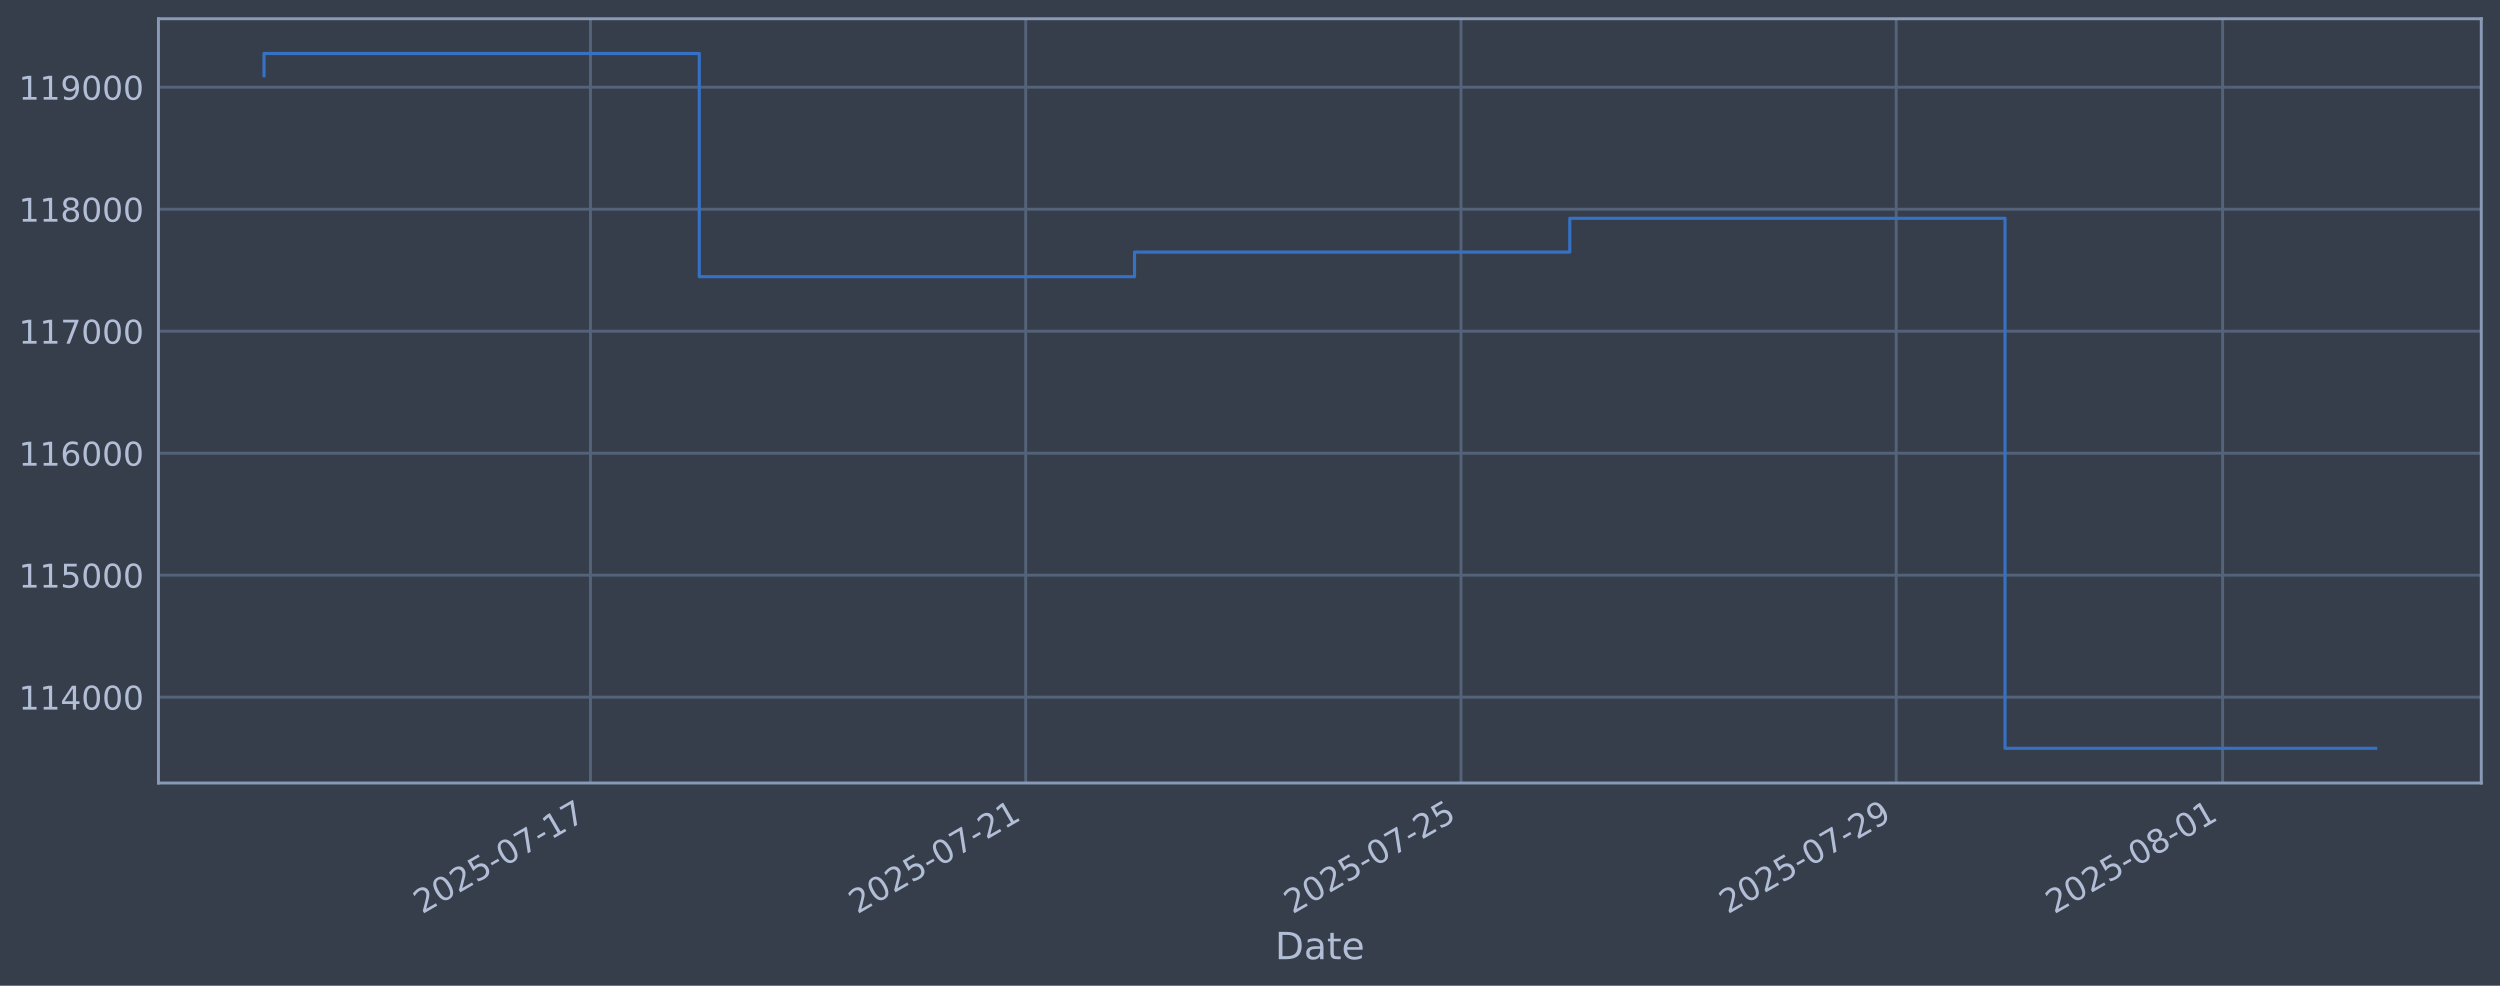
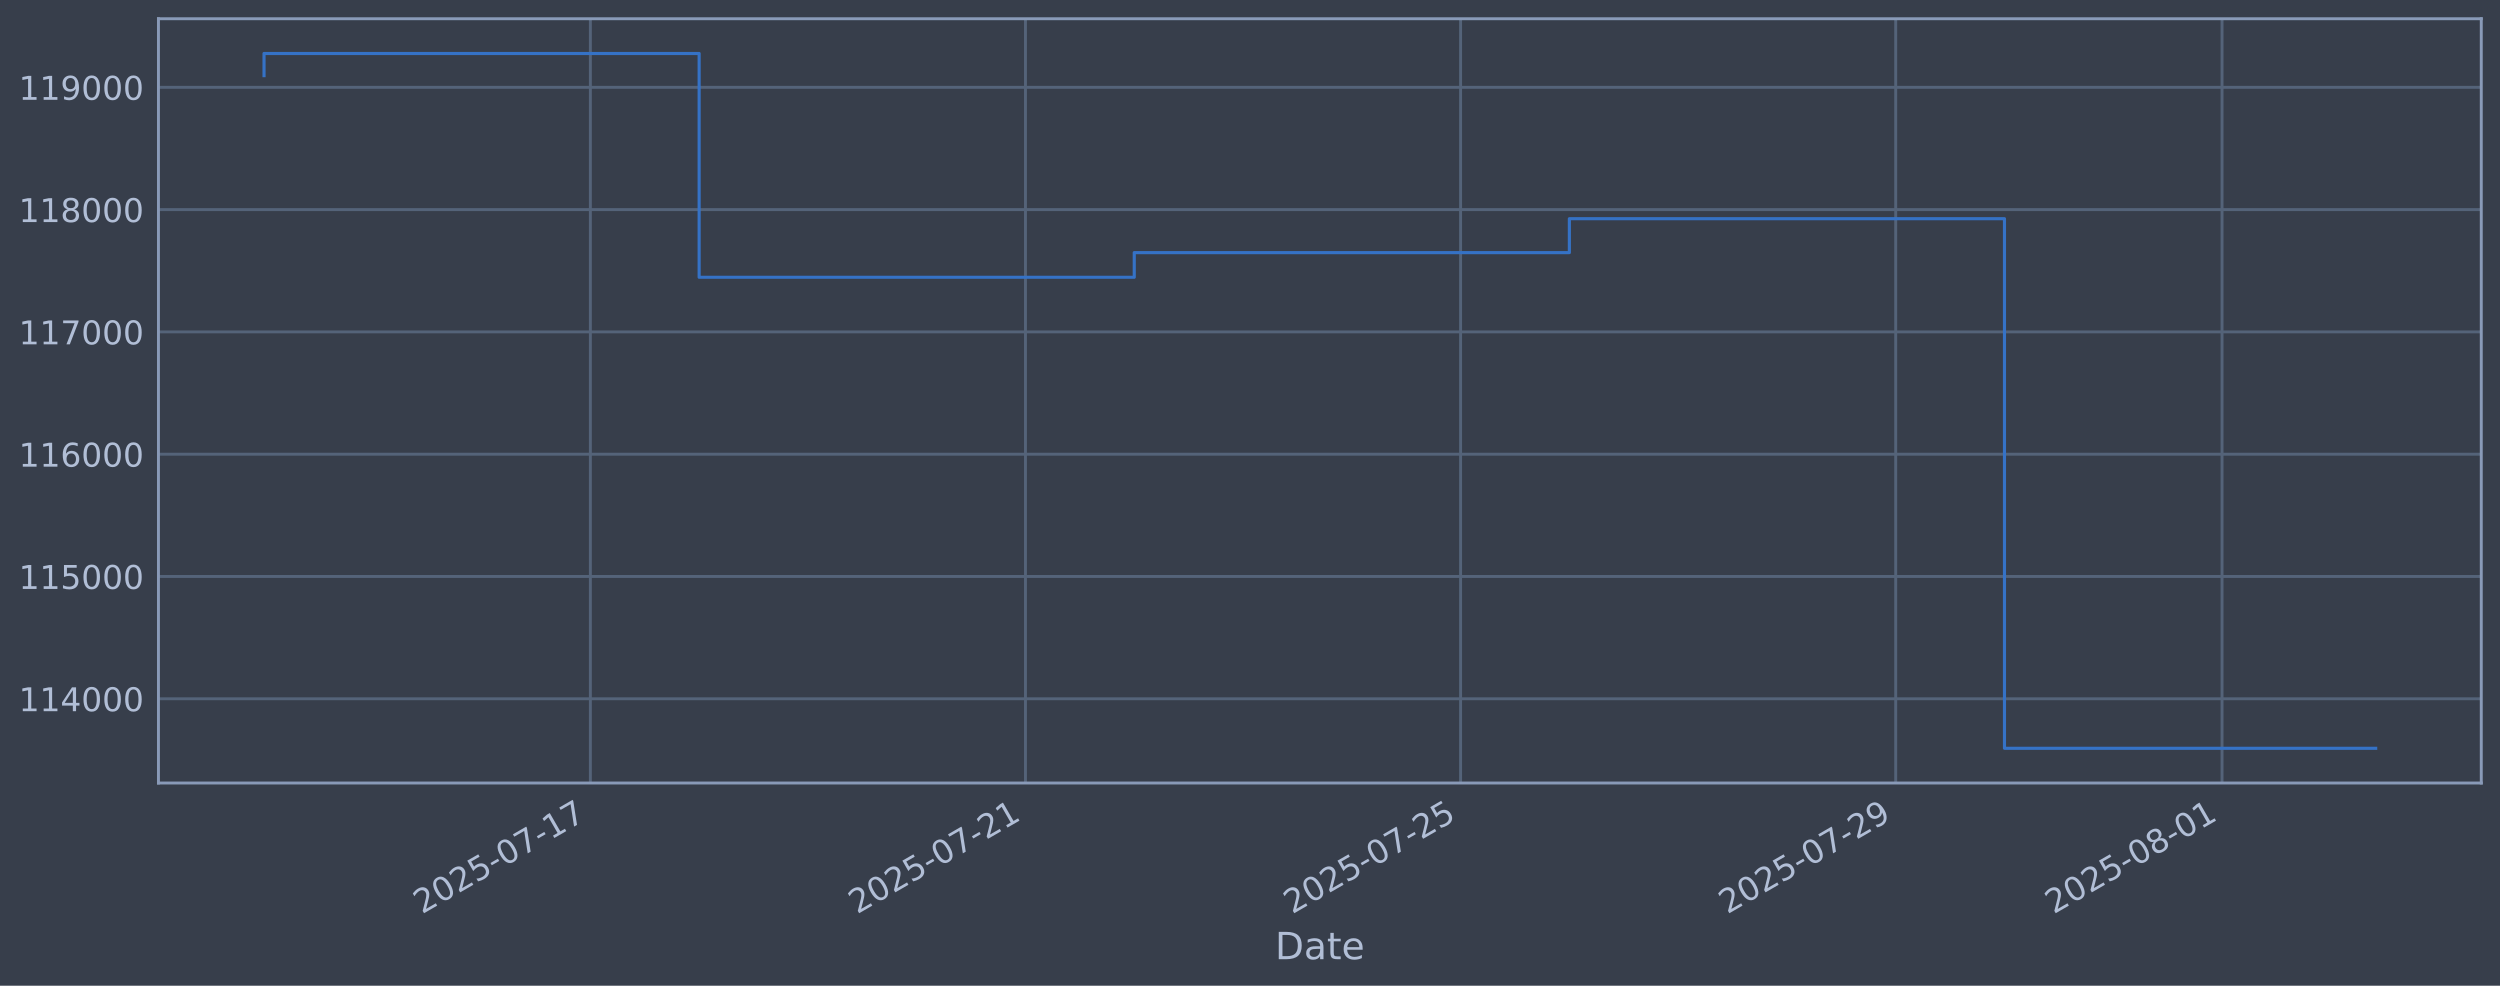
<svg xmlns="http://www.w3.org/2000/svg" xmlns:xlink="http://www.w3.org/1999/xlink" width="960.9pt" height="378.87pt" viewBox="0 0 960.9 378.87" version="1.1">
  <defs>
    <style type="text/css">*{stroke-linejoin: round; stroke-linecap: butt}</style>
  </defs>
  <g id="figure_1">
    <g id="patch_1">
      <path d="M 0 378.87  L 960.9 378.87  L 960.9 0  L 0 0  z " style="fill: #373e4b" />
    </g>
    <g id="axes_1">
      <g id="patch_2">
        <path d="M 60.901 300.96  L 953.701 300.96  L 953.701 7.2  L 60.901 7.2  z " style="fill: #373e4b" />
      </g>
      <g id="matplotlib.axis_1">
        <g id="xtick_1">
          <g id="line2d_1">
-             <path d="M 226.95 300.96  L 226.95 7.2  " clip-path="url(#pbc52fcf7ce)" style="fill: none; stroke: #546379; stroke-width: 1.12; stroke-linecap: square" />
+             <path d="M 226.912 300.96  L 226.912 7.2  " clip-path="url(#p804c70a948)" style="fill: none; stroke: #546379; stroke-width: 1.12; stroke-linecap: square" />
          </g>
          <g id="line2d_2" />
          <g id="text_1">
-             <g style="fill: #b1bed6" transform="translate(162.2244 351.4642) rotate(-30) scale(0.126 -0.126)">
+             <g style="fill: #b1bed6" transform="translate(162.1861 351.4642) rotate(-30) scale(0.126 -0.126)">
              <defs>
                <path id="DejaVuSans-32" d="M 1228 531  L 3431 531  L 3431 0  L 469 0  L 469 531  Q 828 903 1448 1529  Q 2069 2156 2228 2338  Q 2531 2678 2651 2914  Q 2772 3150 2772 3378  Q 2772 3750 2511 3984  Q 2250 4219 1831 4219  Q 1534 4219 1204 4116  Q 875 4013 500 3803  L 500 4441  Q 881 4594 1212 4672  Q 1544 4750 1819 4750  Q 2544 4750 2975 4387  Q 3406 4025 3406 3419  Q 3406 3131 3298 2873  Q 3191 2616 2906 2266  Q 2828 2175 2409 1742  Q 1991 1309 1228 531  z " transform="scale(0.015625)" />
                <path id="DejaVuSans-30" d="M 2034 4250  Q 1547 4250 1301 3770  Q 1056 3291 1056 2328  Q 1056 1369 1301 889  Q 1547 409 2034 409  Q 2525 409 2770 889  Q 3016 1369 3016 2328  Q 3016 3291 2770 3770  Q 2525 4250 2034 4250  z M 2034 4750  Q 2819 4750 3233 4129  Q 3647 3509 3647 2328  Q 3647 1150 3233 529  Q 2819 -91 2034 -91  Q 1250 -91 836 529  Q 422 1150 422 2328  Q 422 3509 836 4129  Q 1250 4750 2034 4750  z " transform="scale(0.015625)" />
                <path id="DejaVuSans-35" d="M 691 4666  L 3169 4666  L 3169 4134  L 1269 4134  L 1269 2991  Q 1406 3038 1543 3061  Q 1681 3084 1819 3084  Q 2600 3084 3056 2656  Q 3513 2228 3513 1497  Q 3513 744 3044 326  Q 2575 -91 1722 -91  Q 1428 -91 1123 -41  Q 819 9 494 109  L 494 744  Q 775 591 1075 516  Q 1375 441 1709 441  Q 2250 441 2565 725  Q 2881 1009 2881 1497  Q 2881 1984 2565 2268  Q 2250 2553 1709 2553  Q 1456 2553 1204 2497  Q 953 2441 691 2322  L 691 4666  z " transform="scale(0.015625)" />
                <path id="DejaVuSans-2d" d="M 313 2009  L 1997 2009  L 1997 1497  L 313 1497  L 313 2009  z " transform="scale(0.015625)" />
                <path id="DejaVuSans-37" d="M 525 4666  L 3525 4666  L 3525 4397  L 1831 0  L 1172 0  L 2766 4134  L 525 4134  L 525 4666  z " transform="scale(0.015625)" />
                <path id="DejaVuSans-31" d="M 794 531  L 1825 531  L 1825 4091  L 703 3866  L 703 4441  L 1819 4666  L 2450 4666  L 2450 531  L 3481 531  L 3481 0  L 794 0  L 794 531  z " transform="scale(0.015625)" />
              </defs>
              <use xlink:href="#DejaVuSans-32" />
              <use xlink:href="#DejaVuSans-30" transform="translate(63.62305 0)" />
              <use xlink:href="#DejaVuSans-32" transform="translate(127.2461 0)" />
              <use xlink:href="#DejaVuSans-35" transform="translate(190.8691 0)" />
              <use xlink:href="#DejaVuSans-2d" transform="translate(254.4922 0)" />
              <use xlink:href="#DejaVuSans-30" transform="translate(290.5762 0)" />
              <use xlink:href="#DejaVuSans-37" transform="translate(354.1992 0)" />
              <use xlink:href="#DejaVuSans-2d" transform="translate(417.8223 0)" />
              <use xlink:href="#DejaVuSans-31" transform="translate(453.9062 0)" />
              <use xlink:href="#DejaVuSans-37" transform="translate(517.5293 0)" />
            </g>
          </g>
        </g>
        <g id="xtick_2">
          <g id="line2d_3">
-             <path d="M 394.24 300.96  L 394.24 7.2  " clip-path="url(#pbc52fcf7ce)" style="fill: none; stroke: #546379; stroke-width: 1.12; stroke-linecap: square" />
+             <path d="M 394.151 300.96  L 394.151 7.2  " clip-path="url(#p804c70a948)" style="fill: none; stroke: #546379; stroke-width: 1.12; stroke-linecap: square" />
          </g>
          <g id="line2d_4" />
          <g id="text_2">
-             <g style="fill: #b1bed6" transform="translate(329.5146 351.4642) rotate(-30) scale(0.126 -0.126)">
+             <g style="fill: #b1bed6" transform="translate(329.4252 351.4642) rotate(-30) scale(0.126 -0.126)">
              <use xlink:href="#DejaVuSans-32" />
              <use xlink:href="#DejaVuSans-30" transform="translate(63.62305 0)" />
              <use xlink:href="#DejaVuSans-32" transform="translate(127.2461 0)" />
              <use xlink:href="#DejaVuSans-35" transform="translate(190.8691 0)" />
              <use xlink:href="#DejaVuSans-2d" transform="translate(254.4922 0)" />
              <use xlink:href="#DejaVuSans-30" transform="translate(290.5762 0)" />
              <use xlink:href="#DejaVuSans-37" transform="translate(354.1992 0)" />
              <use xlink:href="#DejaVuSans-2d" transform="translate(417.8223 0)" />
              <use xlink:href="#DejaVuSans-32" transform="translate(453.9062 0)" />
              <use xlink:href="#DejaVuSans-31" transform="translate(517.5293 0)" />
            </g>
          </g>
        </g>
        <g id="xtick_3">
          <g id="line2d_5">
-             <path d="M 561.53 300.96  L 561.53 7.2  " clip-path="url(#pbc52fcf7ce)" style="fill: none; stroke: #546379; stroke-width: 1.12; stroke-linecap: square" />
+             <path d="M 561.39 300.96  L 561.39 7.2  " clip-path="url(#p804c70a948)" style="fill: none; stroke: #546379; stroke-width: 1.12; stroke-linecap: square" />
          </g>
          <g id="line2d_6" />
          <g id="text_3">
-             <g style="fill: #b1bed6" transform="translate(496.8048 351.4642) rotate(-30) scale(0.126 -0.126)">
+             <g style="fill: #b1bed6" transform="translate(496.6643 351.4642) rotate(-30) scale(0.126 -0.126)">
              <use xlink:href="#DejaVuSans-32" />
              <use xlink:href="#DejaVuSans-30" transform="translate(63.62305 0)" />
              <use xlink:href="#DejaVuSans-32" transform="translate(127.2461 0)" />
              <use xlink:href="#DejaVuSans-35" transform="translate(190.8691 0)" />
              <use xlink:href="#DejaVuSans-2d" transform="translate(254.4922 0)" />
              <use xlink:href="#DejaVuSans-30" transform="translate(290.5762 0)" />
              <use xlink:href="#DejaVuSans-37" transform="translate(354.1992 0)" />
              <use xlink:href="#DejaVuSans-2d" transform="translate(417.8223 0)" />
              <use xlink:href="#DejaVuSans-32" transform="translate(453.9062 0)" />
              <use xlink:href="#DejaVuSans-35" transform="translate(517.5293 0)" />
            </g>
          </g>
        </g>
        <g id="xtick_4">
          <g id="line2d_7">
-             <path d="M 728.82 300.96  L 728.82 7.2  " clip-path="url(#pbc52fcf7ce)" style="fill: none; stroke: #546379; stroke-width: 1.12; stroke-linecap: square" />
+             <path d="M 728.629 300.96  L 728.629 7.2  " clip-path="url(#p804c70a948)" style="fill: none; stroke: #546379; stroke-width: 1.12; stroke-linecap: square" />
          </g>
          <g id="line2d_8" />
          <g id="text_4">
-             <g style="fill: #b1bed6" transform="translate(664.095 351.4642) rotate(-30) scale(0.126 -0.126)">
+             <g style="fill: #b1bed6" transform="translate(663.9034 351.4642) rotate(-30) scale(0.126 -0.126)">
              <defs>
                <path id="DejaVuSans-39" d="M 703 97  L 703 672  Q 941 559 1184 500  Q 1428 441 1663 441  Q 2288 441 2617 861  Q 2947 1281 2994 2138  Q 2813 1869 2534 1725  Q 2256 1581 1919 1581  Q 1219 1581 811 2004  Q 403 2428 403 3163  Q 403 3881 828 4315  Q 1253 4750 1959 4750  Q 2769 4750 3195 4129  Q 3622 3509 3622 2328  Q 3622 1225 3098 567  Q 2575 -91 1691 -91  Q 1453 -91 1209 -44  Q 966 3 703 97  z M 1959 2075  Q 2384 2075 2632 2365  Q 2881 2656 2881 3163  Q 2881 3666 2632 3958  Q 2384 4250 1959 4250  Q 1534 4250 1286 3958  Q 1038 3666 1038 3163  Q 1038 2656 1286 2365  Q 1534 2075 1959 2075  z " transform="scale(0.015625)" />
              </defs>
              <use xlink:href="#DejaVuSans-32" />
              <use xlink:href="#DejaVuSans-30" transform="translate(63.62305 0)" />
              <use xlink:href="#DejaVuSans-32" transform="translate(127.2461 0)" />
              <use xlink:href="#DejaVuSans-35" transform="translate(190.8691 0)" />
              <use xlink:href="#DejaVuSans-2d" transform="translate(254.4922 0)" />
              <use xlink:href="#DejaVuSans-30" transform="translate(290.5762 0)" />
              <use xlink:href="#DejaVuSans-37" transform="translate(354.1992 0)" />
              <use xlink:href="#DejaVuSans-2d" transform="translate(417.8223 0)" />
              <use xlink:href="#DejaVuSans-32" transform="translate(453.9062 0)" />
              <use xlink:href="#DejaVuSans-39" transform="translate(517.5293 0)" />
            </g>
          </g>
        </g>
        <g id="xtick_5">
          <g id="line2d_9">
-             <path d="M 854.288 300.96  L 854.288 7.2  " clip-path="url(#pbc52fcf7ce)" style="fill: none; stroke: #546379; stroke-width: 1.12; stroke-linecap: square" />
+             <path d="M 854.058 300.96  L 854.058 7.2  " clip-path="url(#p804c70a948)" style="fill: none; stroke: #546379; stroke-width: 1.12; stroke-linecap: square" />
          </g>
          <g id="line2d_10" />
          <g id="text_5">
-             <g style="fill: #b1bed6" transform="translate(789.5626 351.4642) rotate(-30) scale(0.126 -0.126)">
+             <g style="fill: #b1bed6" transform="translate(789.3327 351.4642) rotate(-30) scale(0.126 -0.126)">
              <defs>
                <path id="DejaVuSans-38" d="M 2034 2216  Q 1584 2216 1326 1975  Q 1069 1734 1069 1313  Q 1069 891 1326 650  Q 1584 409 2034 409  Q 2484 409 2743 651  Q 3003 894 3003 1313  Q 3003 1734 2745 1975  Q 2488 2216 2034 2216  z M 1403 2484  Q 997 2584 770 2862  Q 544 3141 544 3541  Q 544 4100 942 4425  Q 1341 4750 2034 4750  Q 2731 4750 3128 4425  Q 3525 4100 3525 3541  Q 3525 3141 3298 2862  Q 3072 2584 2669 2484  Q 3125 2378 3379 2068  Q 3634 1759 3634 1313  Q 3634 634 3220 271  Q 2806 -91 2034 -91  Q 1263 -91 848 271  Q 434 634 434 1313  Q 434 1759 690 2068  Q 947 2378 1403 2484  z M 1172 3481  Q 1172 3119 1398 2916  Q 1625 2713 2034 2713  Q 2441 2713 2670 2916  Q 2900 3119 2900 3481  Q 2900 3844 2670 4047  Q 2441 4250 2034 4250  Q 1625 4250 1398 4047  Q 1172 3844 1172 3481  z " transform="scale(0.015625)" />
              </defs>
              <use xlink:href="#DejaVuSans-32" />
              <use xlink:href="#DejaVuSans-30" transform="translate(63.62305 0)" />
              <use xlink:href="#DejaVuSans-32" transform="translate(127.2461 0)" />
              <use xlink:href="#DejaVuSans-35" transform="translate(190.8691 0)" />
              <use xlink:href="#DejaVuSans-2d" transform="translate(254.4922 0)" />
              <use xlink:href="#DejaVuSans-30" transform="translate(290.5762 0)" />
              <use xlink:href="#DejaVuSans-38" transform="translate(354.1992 0)" />
              <use xlink:href="#DejaVuSans-2d" transform="translate(417.8223 0)" />
              <use xlink:href="#DejaVuSans-30" transform="translate(453.9062 0)" />
              <use xlink:href="#DejaVuSans-31" transform="translate(517.5293 0)" />
            </g>
          </g>
        </g>
        <g id="text_6">
          <g style="fill: #b1bed6" transform="translate(490.0914 368.6753) scale(0.144 -0.144)">
            <defs>
              <path id="DejaVuSans-44" d="M 1259 4147  L 1259 519  L 2022 519  Q 2988 519 3436 956  Q 3884 1394 3884 2338  Q 3884 3275 3436 3711  Q 2988 4147 2022 4147  L 1259 4147  z M 628 4666  L 1925 4666  Q 3281 4666 3915 4102  Q 4550 3538 4550 2338  Q 4550 1131 3912 565  Q 3275 0 1925 0  L 628 0  L 628 4666  z " transform="scale(0.015625)" />
              <path id="DejaVuSans-61" d="M 2194 1759  Q 1497 1759 1228 1600  Q 959 1441 959 1056  Q 959 750 1161 570  Q 1363 391 1709 391  Q 2188 391 2477 730  Q 2766 1069 2766 1631  L 2766 1759  L 2194 1759  z M 3341 1997  L 3341 0  L 2766 0  L 2766 531  Q 2569 213 2275 61  Q 1981 -91 1556 -91  Q 1019 -91 701 211  Q 384 513 384 1019  Q 384 1609 779 1909  Q 1175 2209 1959 2209  L 2766 2209  L 2766 2266  Q 2766 2663 2505 2880  Q 2244 3097 1772 3097  Q 1472 3097 1187 3025  Q 903 2953 641 2809  L 641 3341  Q 956 3463 1253 3523  Q 1550 3584 1831 3584  Q 2591 3584 2966 3190  Q 3341 2797 3341 1997  z " transform="scale(0.015625)" />
              <path id="DejaVuSans-74" d="M 1172 4494  L 1172 3500  L 2356 3500  L 2356 3053  L 1172 3053  L 1172 1153  Q 1172 725 1289 603  Q 1406 481 1766 481  L 2356 481  L 2356 0  L 1766 0  Q 1100 0 847 248  Q 594 497 594 1153  L 594 3053  L 172 3053  L 172 3500  L 594 3500  L 594 4494  L 1172 4494  z " transform="scale(0.015625)" />
              <path id="DejaVuSans-65" d="M 3597 1894  L 3597 1613  L 953 1613  Q 991 1019 1311 708  Q 1631 397 2203 397  Q 2534 397 2845 478  Q 3156 559 3463 722  L 3463 178  Q 3153 47 2828 -22  Q 2503 -91 2169 -91  Q 1331 -91 842 396  Q 353 884 353 1716  Q 353 2575 817 3079  Q 1281 3584 2069 3584  Q 2775 3584 3186 3129  Q 3597 2675 3597 1894  z M 3022 2063  Q 3016 2534 2758 2815  Q 2500 3097 2075 3097  Q 1594 3097 1305 2825  Q 1016 2553 972 2059  L 3022 2063  z " transform="scale(0.015625)" />
            </defs>
            <use xlink:href="#DejaVuSans-44" />
            <use xlink:href="#DejaVuSans-61" transform="translate(77.00195 0)" />
            <use xlink:href="#DejaVuSans-74" transform="translate(138.2812 0)" />
            <use xlink:href="#DejaVuSans-65" transform="translate(177.4902 0)" />
          </g>
        </g>
      </g>
      <g id="matplotlib.axis_2">
        <g id="ytick_1">
          <g id="line2d_11">
-             <path d="M 60.901 267.959  L 953.701 267.959  " clip-path="url(#pbc52fcf7ce)" style="fill: none; stroke: #546379; stroke-width: 1.12; stroke-linecap: square" />
+             <path d="M 60.901 268.577  L 953.701 268.577  " clip-path="url(#p804c70a948)" style="fill: none; stroke: #546379; stroke-width: 1.12; stroke-linecap: square" />
          </g>
          <g id="line2d_12" />
          <g id="text_7">
-             <g style="fill: #b1bed6" transform="translate(7.2 272.7461) scale(0.126 -0.126)">
+             <g style="fill: #b1bed6" transform="translate(7.2 273.3642) scale(0.126 -0.126)">
              <defs>
                <path id="DejaVuSans-34" d="M 2419 4116  L 825 1625  L 2419 1625  L 2419 4116  z M 2253 4666  L 3047 4666  L 3047 1625  L 3713 1625  L 3713 1100  L 3047 1100  L 3047 0  L 2419 0  L 2419 1100  L 313 1100  L 313 1709  L 2253 4666  z " transform="scale(0.015625)" />
              </defs>
              <use xlink:href="#DejaVuSans-31" />
              <use xlink:href="#DejaVuSans-31" transform="translate(63.62305 0)" />
              <use xlink:href="#DejaVuSans-34" transform="translate(127.2461 0)" />
              <use xlink:href="#DejaVuSans-30" transform="translate(190.8691 0)" />
              <use xlink:href="#DejaVuSans-30" transform="translate(254.4922 0)" />
              <use xlink:href="#DejaVuSans-30" transform="translate(318.1152 0)" />
            </g>
          </g>
        </g>
        <g id="ytick_2">
          <g id="line2d_13">
-             <path d="M 60.901 221.074  L 953.701 221.074  " clip-path="url(#pbc52fcf7ce)" style="fill: none; stroke: #546379; stroke-width: 1.12; stroke-linecap: square" />
+             <path d="M 60.901 221.575  L 953.701 221.575  " clip-path="url(#p804c70a948)" style="fill: none; stroke: #546379; stroke-width: 1.12; stroke-linecap: square" />
          </g>
          <g id="line2d_14" />
          <g id="text_8">
-             <g style="fill: #b1bed6" transform="translate(7.2 225.8608) scale(0.126 -0.126)">
+             <g style="fill: #b1bed6" transform="translate(7.2 226.3618) scale(0.126 -0.126)">
              <use xlink:href="#DejaVuSans-31" />
              <use xlink:href="#DejaVuSans-31" transform="translate(63.62305 0)" />
              <use xlink:href="#DejaVuSans-35" transform="translate(127.2461 0)" />
              <use xlink:href="#DejaVuSans-30" transform="translate(190.8691 0)" />
              <use xlink:href="#DejaVuSans-30" transform="translate(254.4922 0)" />
              <use xlink:href="#DejaVuSans-30" transform="translate(318.1152 0)" />
            </g>
          </g>
        </g>
        <g id="ytick_3">
          <g id="line2d_15">
-             <path d="M 60.901 174.189  L 953.701 174.189  " clip-path="url(#pbc52fcf7ce)" style="fill: none; stroke: #546379; stroke-width: 1.12; stroke-linecap: square" />
+             <path d="M 60.901 174.572  L 953.701 174.572  " clip-path="url(#p804c70a948)" style="fill: none; stroke: #546379; stroke-width: 1.12; stroke-linecap: square" />
          </g>
          <g id="line2d_16" />
          <g id="text_9">
-             <g style="fill: #b1bed6" transform="translate(7.2 178.9756) scale(0.126 -0.126)">
+             <g style="fill: #b1bed6" transform="translate(7.2 179.3594) scale(0.126 -0.126)">
              <defs>
                <path id="DejaVuSans-36" d="M 2113 2584  Q 1688 2584 1439 2293  Q 1191 2003 1191 1497  Q 1191 994 1439 701  Q 1688 409 2113 409  Q 2538 409 2786 701  Q 3034 994 3034 1497  Q 3034 2003 2786 2293  Q 2538 2584 2113 2584  z M 3366 4563  L 3366 3988  Q 3128 4100 2886 4159  Q 2644 4219 2406 4219  Q 1781 4219 1451 3797  Q 1122 3375 1075 2522  Q 1259 2794 1537 2939  Q 1816 3084 2150 3084  Q 2853 3084 3261 2657  Q 3669 2231 3669 1497  Q 3669 778 3244 343  Q 2819 -91 2113 -91  Q 1303 -91 875 529  Q 447 1150 447 2328  Q 447 3434 972 4092  Q 1497 4750 2381 4750  Q 2619 4750 2861 4703  Q 3103 4656 3366 4563  z " transform="scale(0.015625)" />
              </defs>
              <use xlink:href="#DejaVuSans-31" />
              <use xlink:href="#DejaVuSans-31" transform="translate(63.62305 0)" />
              <use xlink:href="#DejaVuSans-36" transform="translate(127.2461 0)" />
              <use xlink:href="#DejaVuSans-30" transform="translate(190.8691 0)" />
              <use xlink:href="#DejaVuSans-30" transform="translate(254.4922 0)" />
              <use xlink:href="#DejaVuSans-30" transform="translate(318.1152 0)" />
            </g>
          </g>
        </g>
        <g id="ytick_4">
          <g id="line2d_17">
-             <path d="M 60.901 127.303  L 953.701 127.303  " clip-path="url(#pbc52fcf7ce)" style="fill: none; stroke: #546379; stroke-width: 1.12; stroke-linecap: square" />
+             <path d="M 60.901 127.57  L 953.701 127.57  " clip-path="url(#p804c70a948)" style="fill: none; stroke: #546379; stroke-width: 1.12; stroke-linecap: square" />
          </g>
          <g id="line2d_18" />
          <g id="text_10">
-             <g style="fill: #b1bed6" transform="translate(7.2 132.0904) scale(0.126 -0.126)">
+             <g style="fill: #b1bed6" transform="translate(7.2 132.3571) scale(0.126 -0.126)">
              <use xlink:href="#DejaVuSans-31" />
              <use xlink:href="#DejaVuSans-31" transform="translate(63.62305 0)" />
              <use xlink:href="#DejaVuSans-37" transform="translate(127.2461 0)" />
              <use xlink:href="#DejaVuSans-30" transform="translate(190.8691 0)" />
              <use xlink:href="#DejaVuSans-30" transform="translate(254.4922 0)" />
              <use xlink:href="#DejaVuSans-30" transform="translate(318.1152 0)" />
            </g>
          </g>
        </g>
        <g id="ytick_5">
          <g id="line2d_19">
-             <path d="M 60.901 80.418  L 953.701 80.418  " clip-path="url(#pbc52fcf7ce)" style="fill: none; stroke: #546379; stroke-width: 1.12; stroke-linecap: square" />
+             <path d="M 60.901 80.568  L 953.701 80.568  " clip-path="url(#p804c70a948)" style="fill: none; stroke: #546379; stroke-width: 1.12; stroke-linecap: square" />
          </g>
          <g id="line2d_20" />
          <g id="text_11">
-             <g style="fill: #b1bed6" transform="translate(7.2 85.20515) scale(0.126 -0.126)">
+             <g style="fill: #b1bed6" transform="translate(7.2 85.35471) scale(0.126 -0.126)">
              <use xlink:href="#DejaVuSans-31" />
              <use xlink:href="#DejaVuSans-31" transform="translate(63.62305 0)" />
              <use xlink:href="#DejaVuSans-38" transform="translate(127.2461 0)" />
              <use xlink:href="#DejaVuSans-30" transform="translate(190.8691 0)" />
              <use xlink:href="#DejaVuSans-30" transform="translate(254.4922 0)" />
              <use xlink:href="#DejaVuSans-30" transform="translate(318.1152 0)" />
            </g>
          </g>
        </g>
        <g id="ytick_6">
          <g id="line2d_21">
-             <path d="M 60.901 33.533  L 953.701 33.533  " clip-path="url(#pbc52fcf7ce)" style="fill: none; stroke: #546379; stroke-width: 1.12; stroke-linecap: square" />
+             <path d="M 60.901 33.565  L 953.701 33.565  " clip-path="url(#p804c70a948)" style="fill: none; stroke: #546379; stroke-width: 1.12; stroke-linecap: square" />
          </g>
          <g id="line2d_22" />
          <g id="text_12">
-             <g style="fill: #b1bed6" transform="translate(7.2 38.31992) scale(0.126 -0.126)">
+             <g style="fill: #b1bed6" transform="translate(7.2 38.35235) scale(0.126 -0.126)">
              <use xlink:href="#DejaVuSans-31" />
              <use xlink:href="#DejaVuSans-31" transform="translate(63.62305 0)" />
              <use xlink:href="#DejaVuSans-39" transform="translate(127.2461 0)" />
              <use xlink:href="#DejaVuSans-30" transform="translate(190.8691 0)" />
              <use xlink:href="#DejaVuSans-30" transform="translate(254.4922 0)" />
              <use xlink:href="#DejaVuSans-30" transform="translate(318.1152 0)" />
            </g>
          </g>
        </g>
      </g>
      <g id="line2d_23">
-         <path d="M 101.482 29.061  L 101.482 20.553  L 268.772 20.553  L 268.772 106.356  L 436.063 106.356  L 436.063 96.906  L 603.353 96.906  L 603.353 83.909  L 770.643 83.909  L 770.643 287.607  L 913.119 287.607  " clip-path="url(#pbc52fcf7ce)" style="fill: none; stroke: #3572c6; stroke-width: 1.2; stroke-linecap: square" />
+         <path d="M 101.482 29.082  L 101.482 20.553  L 268.721 20.553  L 268.721 106.57  L 435.961 106.57  L 435.961 97.097  L 603.2 97.097  L 603.2 84.067  L 770.439 84.067  L 770.439 287.607  L 913.119 287.607  " clip-path="url(#p804c70a948)" style="fill: none; stroke: #3572c6; stroke-width: 1.2; stroke-linecap: square" />
      </g>
      <g id="patch_3">
        <path d="M 60.901 300.96  L 60.901 7.2  " style="fill: none; stroke: #899ab8; stroke-width: 1.12; stroke-linejoin: miter; stroke-linecap: square" />
      </g>
      <g id="patch_4">
        <path d="M 953.701 300.96  L 953.701 7.2  " style="fill: none; stroke: #899ab8; stroke-width: 1.12; stroke-linejoin: miter; stroke-linecap: square" />
      </g>
      <g id="patch_5">
        <path d="M 60.901 300.96  L 953.701 300.96  " style="fill: none; stroke: #899ab8; stroke-width: 1.12; stroke-linejoin: miter; stroke-linecap: square" />
      </g>
      <g id="patch_6">
        <path d="M 60.901 7.2  L 953.701 7.2  " style="fill: none; stroke: #899ab8; stroke-width: 1.12; stroke-linejoin: miter; stroke-linecap: square" />
      </g>
    </g>
  </g>
  <defs>
-     <clipPath id="pbc52fcf7ce">
+     <clipPath id="p804c70a948">
      <rect x="60.901" y="7.2" width="892.8" height="293.76" />
    </clipPath>
  </defs>
</svg>
